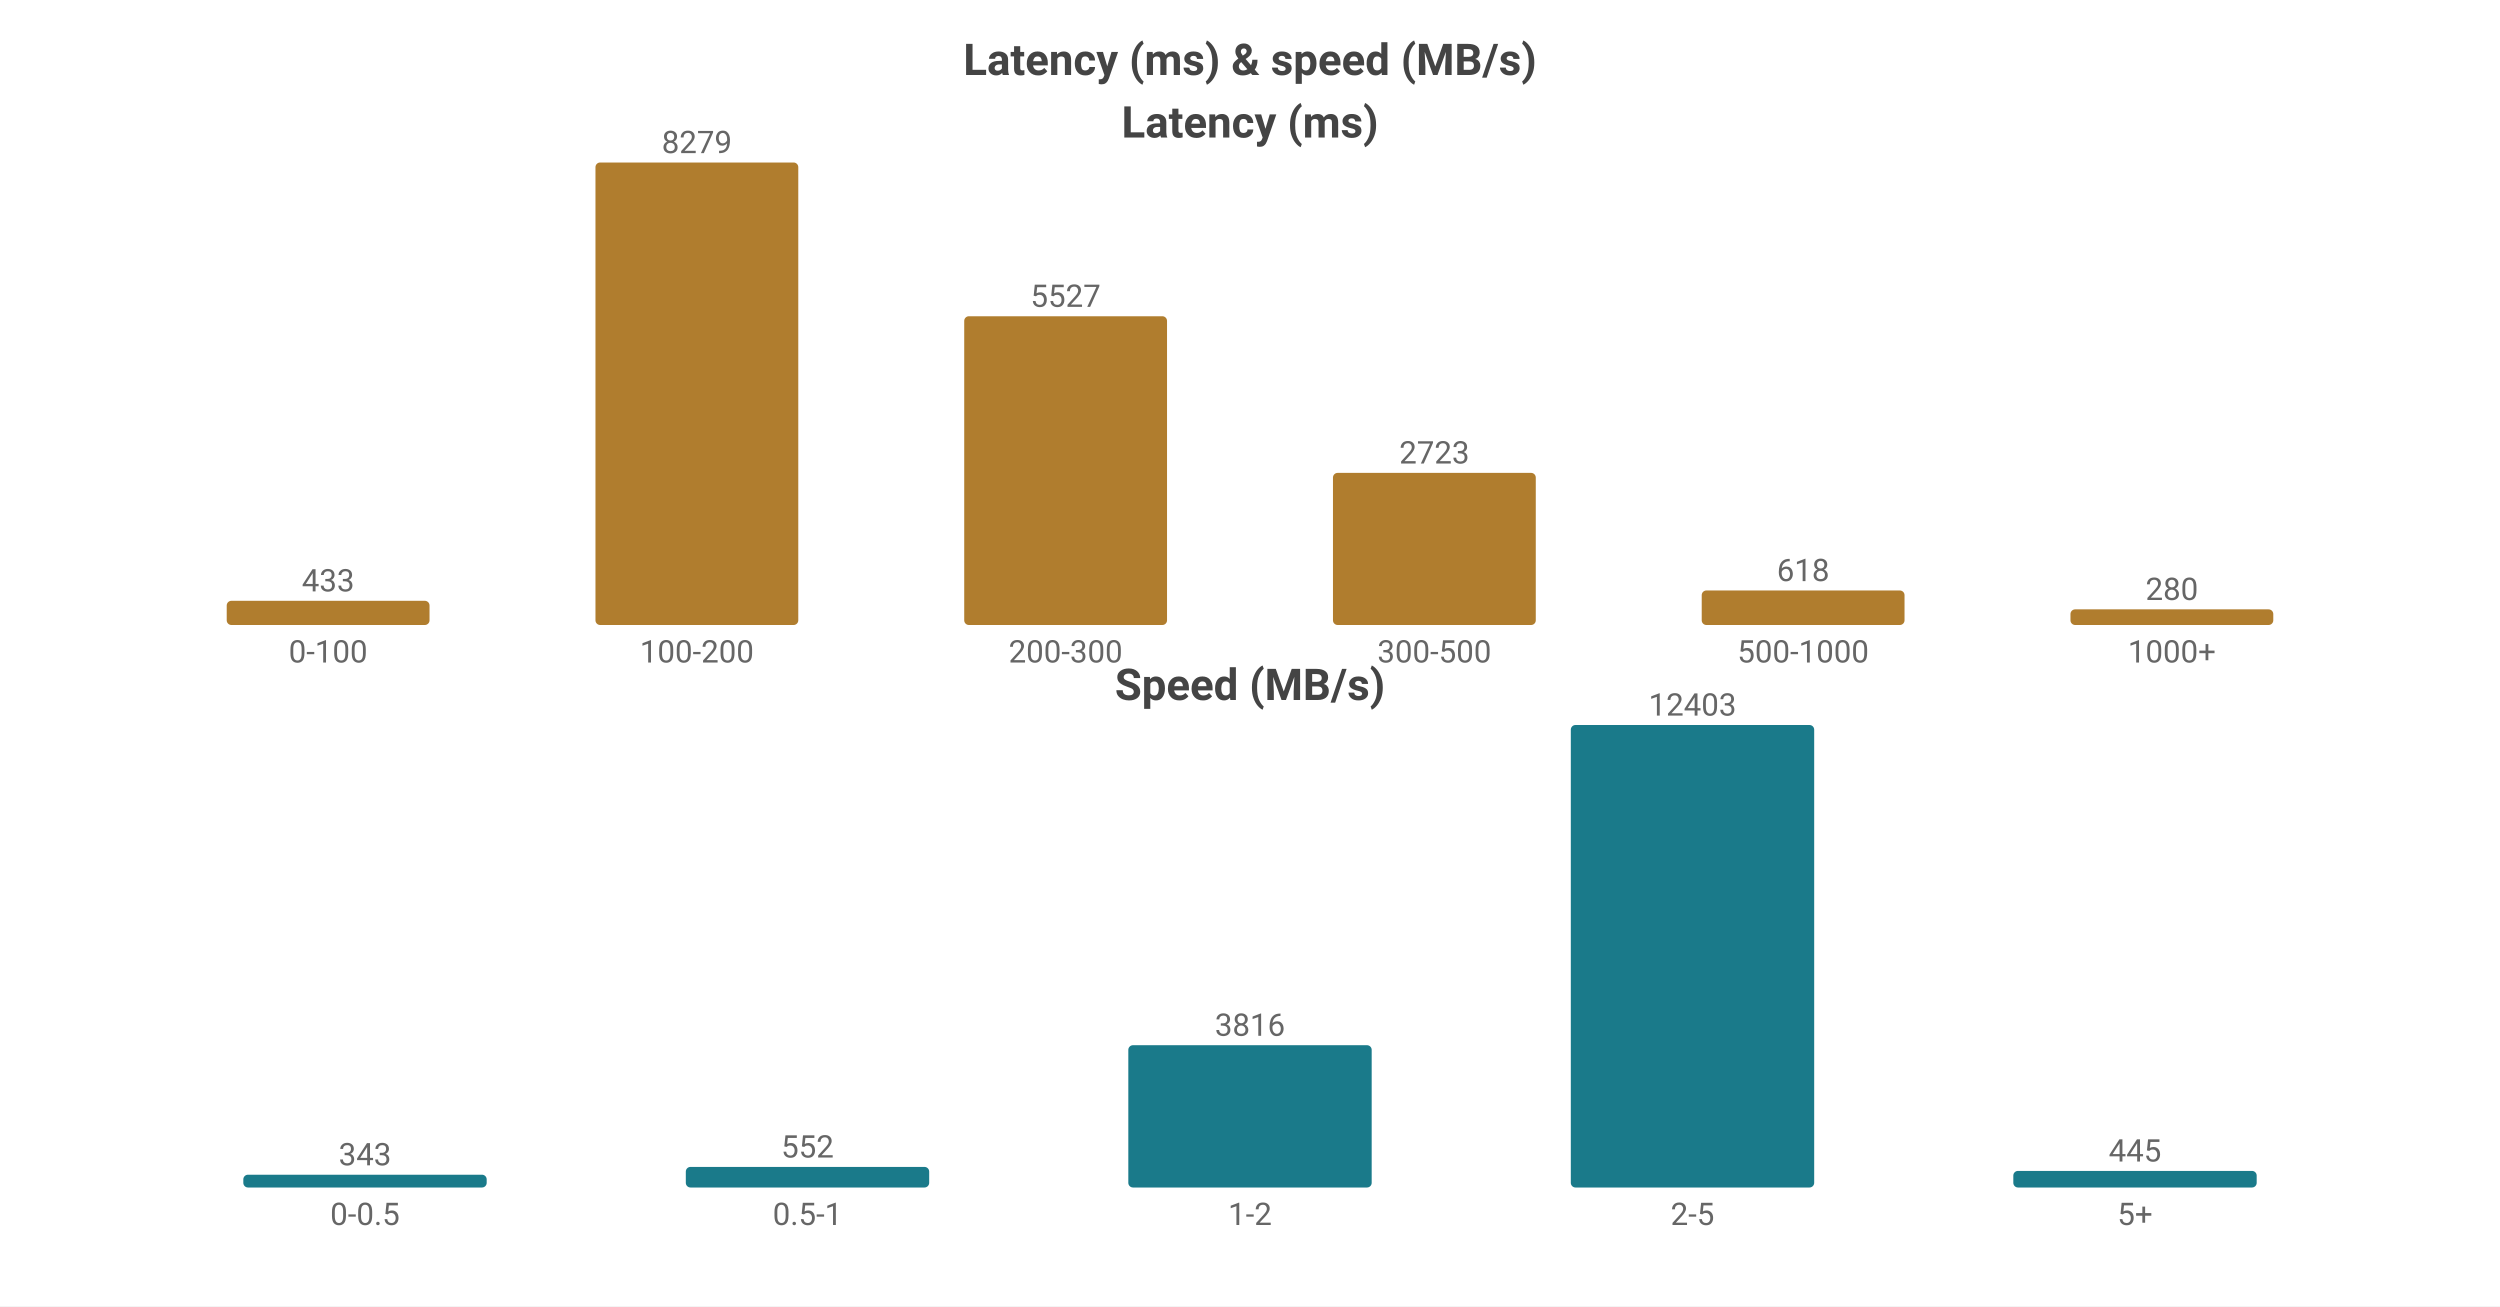
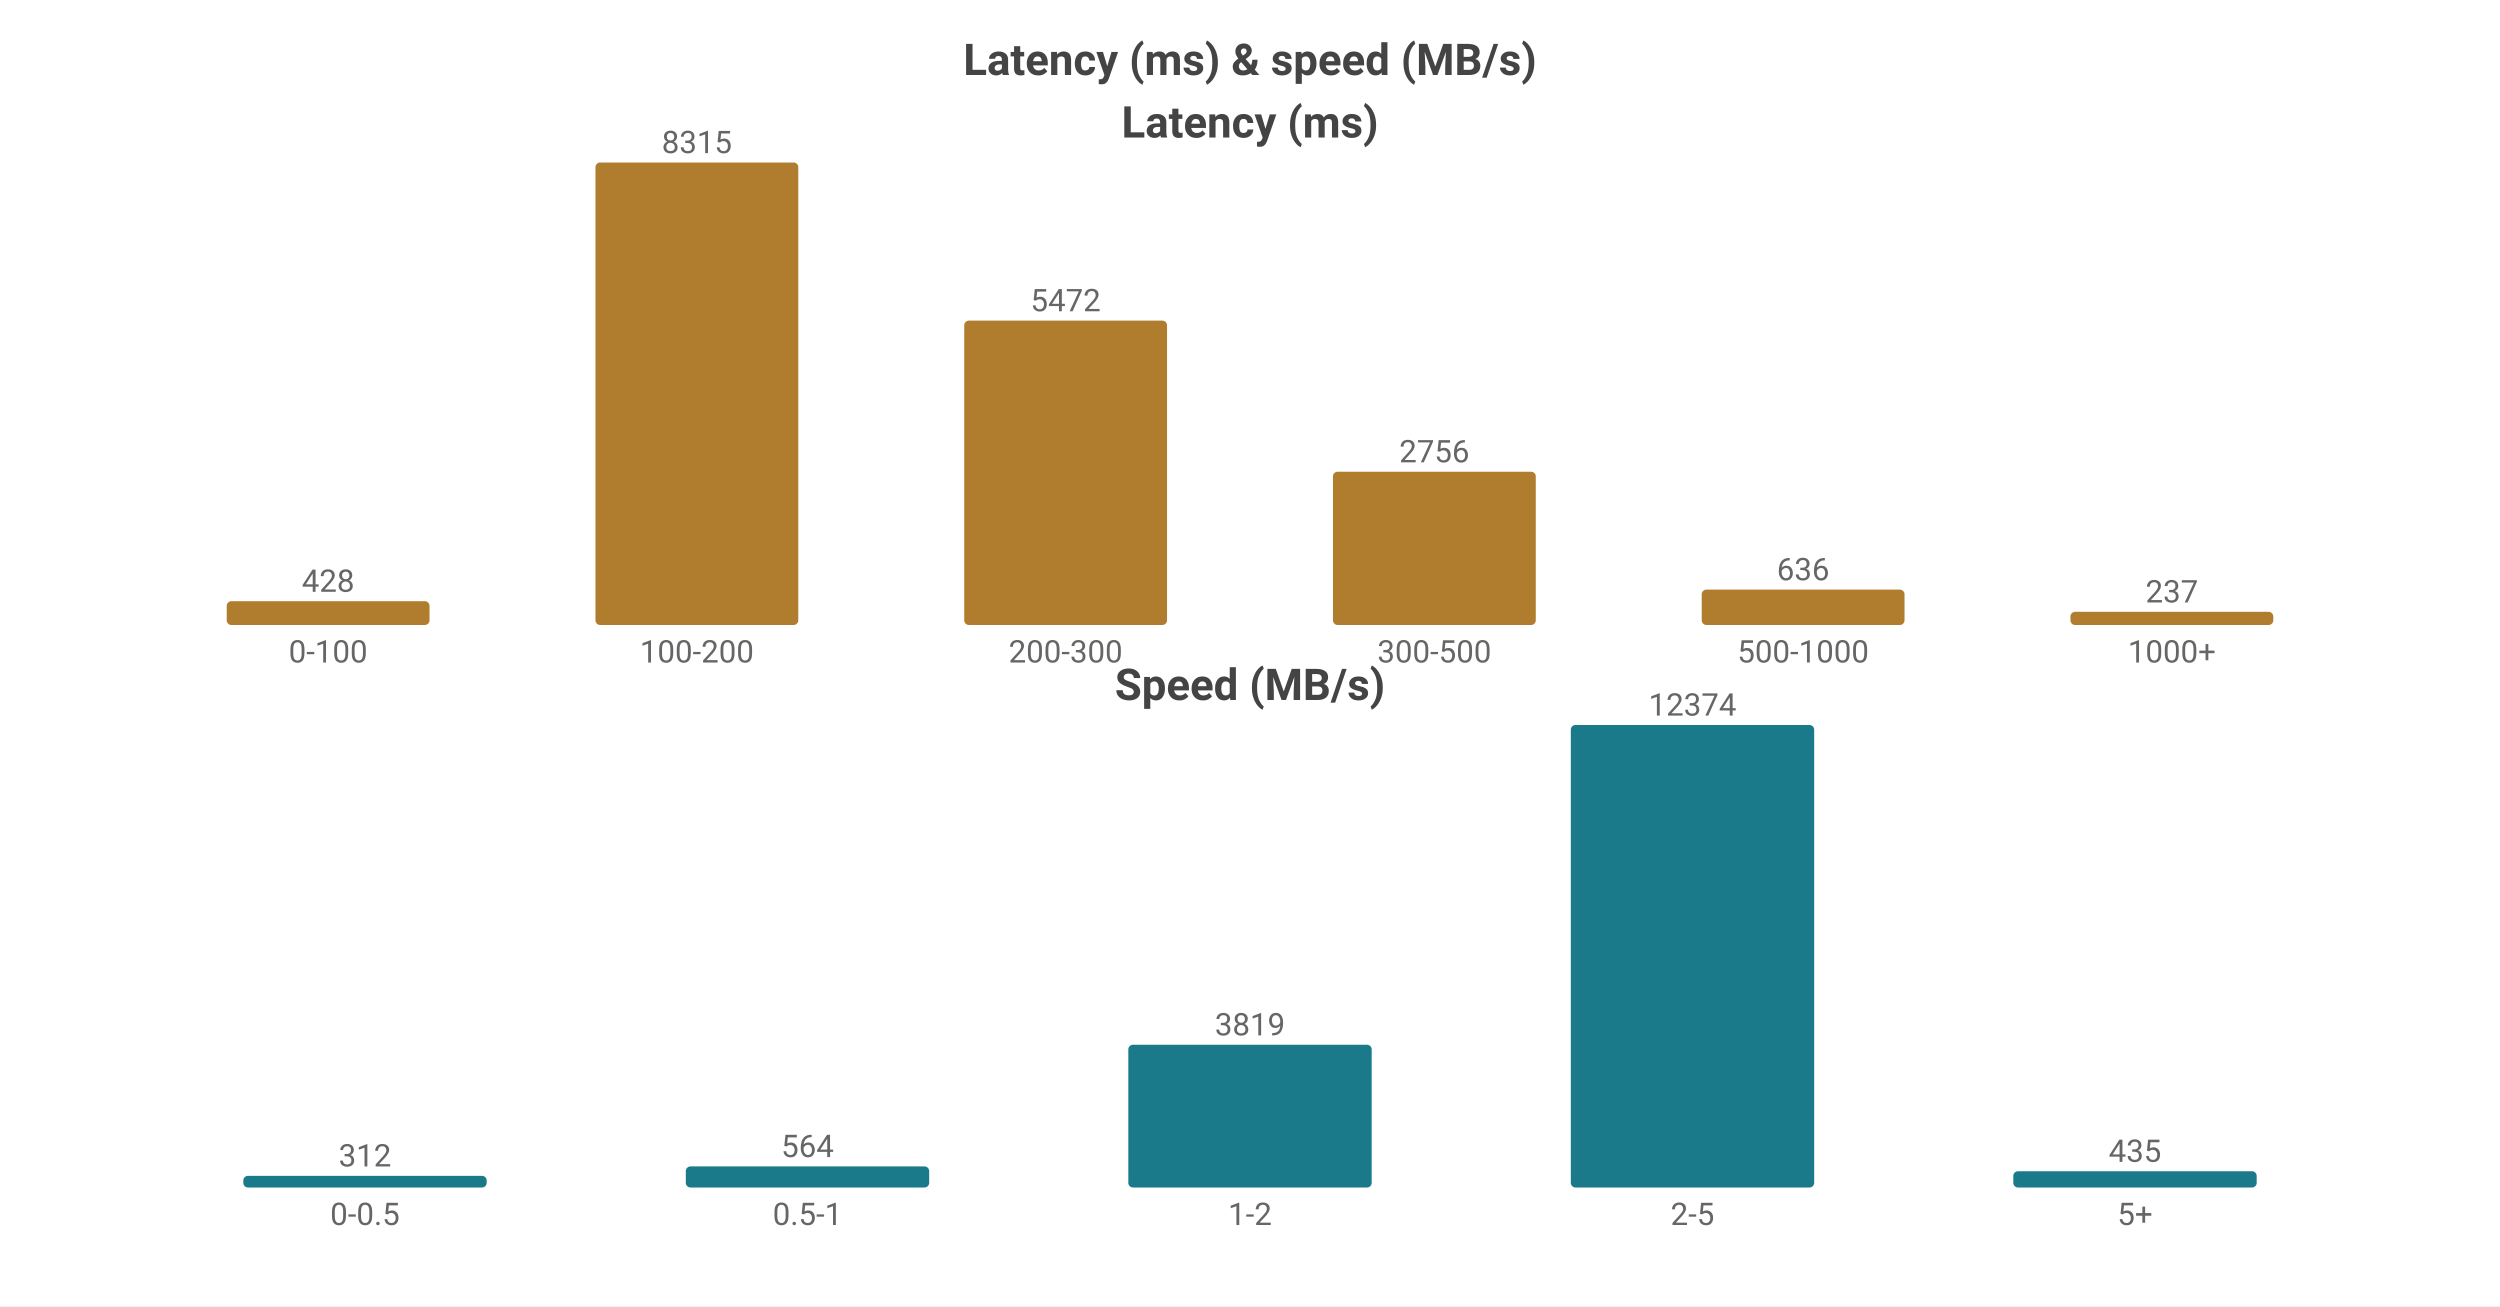
<svg xmlns="http://www.w3.org/2000/svg" width="800" height="418" viewBox="0 0 800 418">
  <rect width="800" height="418" fill="#ffffff" />
  <style>text{font-family:system-ui,-apple-system,'Segoe UI',Roboto,sans-serif}.g{stroke:#e8e8e8;stroke-width:1}.a{stroke:#999;stroke-width:1}.t{font-size:10px;fill:#666}.m{font-size:10px;text-anchor:middle;fill:#666}.e{font-size:10px;text-anchor:end;fill:#666}.l{font-size:11px;fill:#333}.tt{font-size:14px;font-weight:600;text-anchor:middle;fill:#444}.em{font-size:13px;text-anchor:middle;fill:#999}</style>
  <text class="tt" x="400.0" y="24">Latency (ms) &amp; speed (MB/s)</text>
  <text class="tt" x="400.0" y="44">Latency (ms)</text>
-   <rect x="72.55" y="192.259" width="64.9" height="7.741" fill="#b07d2e" rx="1.5" />
-   <text class="m" x="105.0" y="189.259">433</text>
+   <rect x="72.55" y="192.382" width="64.9" height="7.618" fill="#b07d2e" rx="1.5" />
+   <text class="m" x="105.0" y="189.382">428</text>
  <text class="m" x="105.0" y="212">0-100</text>
  <rect x="190.55" y="52.0" width="64.9" height="148.0" fill="#b07d2e" rx="1.5" />
-   <text class="m" x="223.0" y="49.0">8279</text>
+   <text class="m" x="223.0" y="49.0">8315</text>
  <text class="m" x="223.0" y="212">100-200</text>
-   <rect x="308.55" y="101.196" width="64.9" height="98.804" fill="#b07d2e" rx="1.5" />
-   <text class="m" x="341.0" y="98.196">5527</text>
+   <rect x="308.55" y="102.603" width="64.9" height="97.397" fill="#b07d2e" rx="1.5" />
+   <text class="m" x="341.0" y="99.603">5472</text>
  <text class="m" x="341.0" y="212">200-300</text>
-   <rect x="426.55" y="151.322" width="64.9" height="48.678" fill="#b07d2e" rx="1.5" />
-   <text class="m" x="459.0" y="148.322">2723</text>
+   <rect x="426.55" y="150.946" width="64.9" height="49.054" fill="#b07d2e" rx="1.5" />
+   <text class="m" x="459.0" y="147.946">2756</text>
  <text class="m" x="459.0" y="212">300-500</text>
-   <rect x="544.55" y="188.952" width="64.9" height="11.048" fill="#b07d2e" rx="1.5" />
-   <text class="m" x="577.0" y="185.952">618</text>
+   <rect x="544.55" y="188.68" width="64.9" height="11.32" fill="#b07d2e" rx="1.5" />
+   <text class="m" x="577.0" y="185.68">636</text>
  <text class="m" x="577.0" y="212">500-1000</text>
-   <rect x="662.55" y="194.995" width="64.9" height="5.005" fill="#b07d2e" rx="1.5" />
-   <text class="m" x="695.0" y="191.995">280</text>
+   <rect x="662.55" y="195.782" width="64.9" height="4.218" fill="#b07d2e" rx="1.5" />
+   <text class="m" x="695.0" y="192.782">237</text>
  <text class="m" x="695.0" y="212">1000+</text>
  <text class="tt" x="400.0" y="224">Speed (MB/s)</text>
-   <rect x="77.86" y="375.907" width="77.88" height="4.093" fill="#1a7a8a" rx="1.5" />
-   <text class="m" x="116.8" y="372.907">343</text>
+   <rect x="77.86" y="376.268" width="77.88" height="3.732" fill="#1a7a8a" rx="1.5" />
+   <text class="m" x="116.8" y="373.268">312</text>
  <text class="m" x="116.8" y="392">0-0.5</text>
-   <rect x="219.46" y="373.413" width="77.88" height="6.587" fill="#1a7a8a" rx="1.5" />
-   <text class="m" x="258.4" y="370.413">552</text>
+   <rect x="219.46" y="373.254" width="77.88" height="6.746" fill="#1a7a8a" rx="1.5" />
+   <text class="m" x="258.4" y="370.254">564</text>
  <text class="m" x="258.4" y="392">0.5-1</text>
-   <rect x="361.06" y="334.465" width="77.88" height="45.535" fill="#1a7a8a" rx="1.5" />
-   <text class="m" x="400.0" y="331.465">3816</text>
+   <rect x="361.06" y="334.323" width="77.88" height="45.677" fill="#1a7a8a" rx="1.5" />
+   <text class="m" x="400.0" y="331.323">3819</text>
  <text class="m" x="400.0" y="392">1-2</text>
  <rect x="502.66" y="232.0" width="77.88" height="148.0" fill="#1a7a8a" rx="1.5" />
-   <text class="m" x="541.6" y="229.0">12403</text>
+   <text class="m" x="541.6" y="229.0">12374</text>
  <text class="m" x="541.6" y="392">2-5</text>
-   <rect x="644.26" y="374.69" width="77.88" height="5.31" fill="#1a7a8a" rx="1.5" />
-   <text class="m" x="683.2" y="371.69">445</text>
+   <rect x="644.26" y="374.797" width="77.88" height="5.203" fill="#1a7a8a" rx="1.5" />
+   <text class="m" x="683.2" y="371.797">435</text>
  <text class="m" x="683.2" y="392">5+</text>
</svg>
